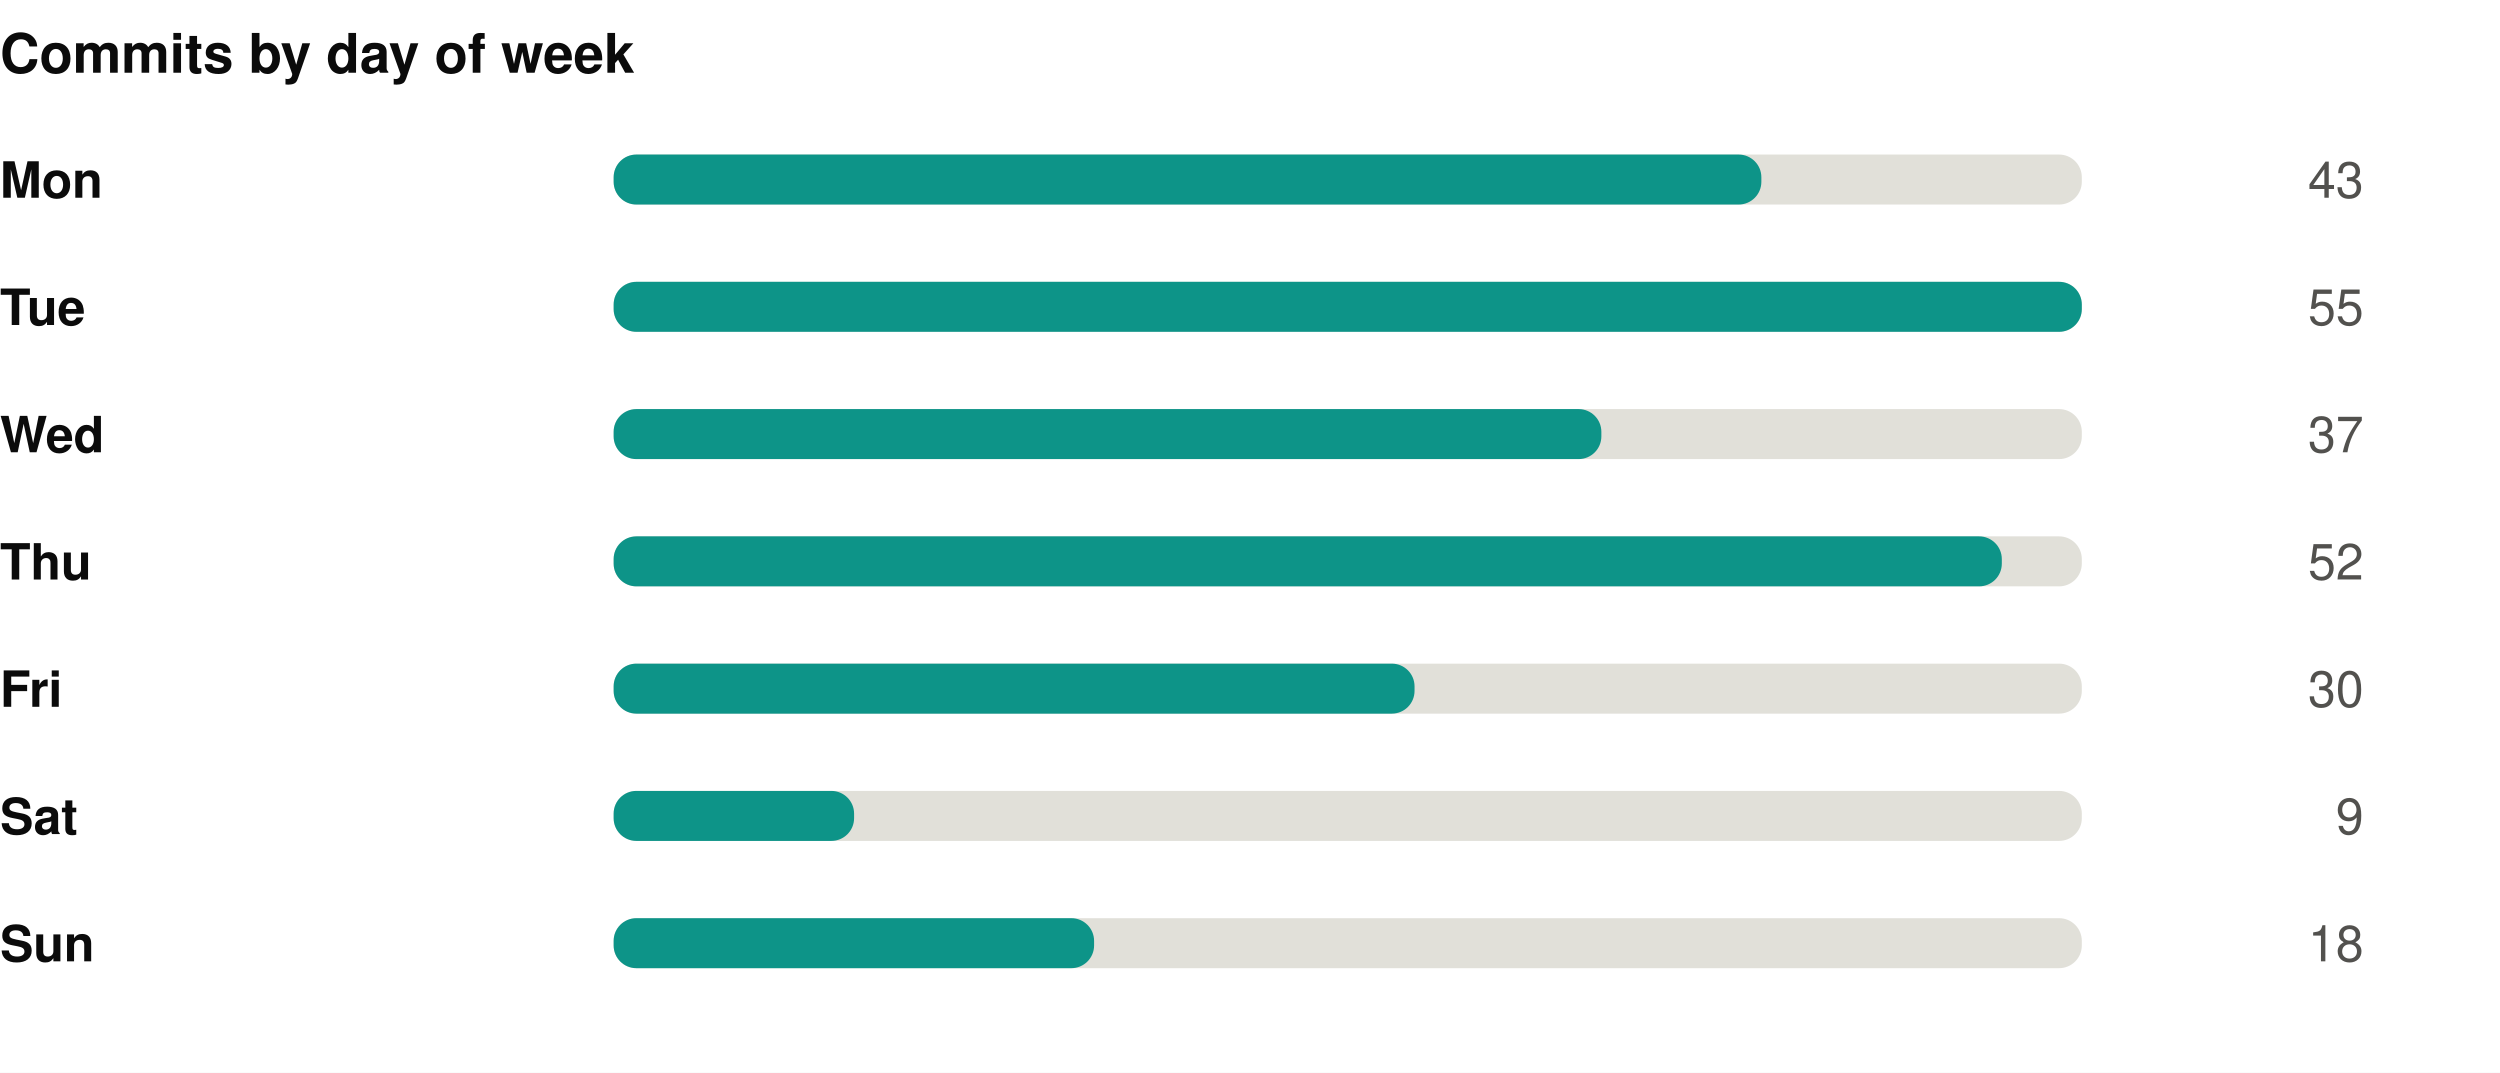
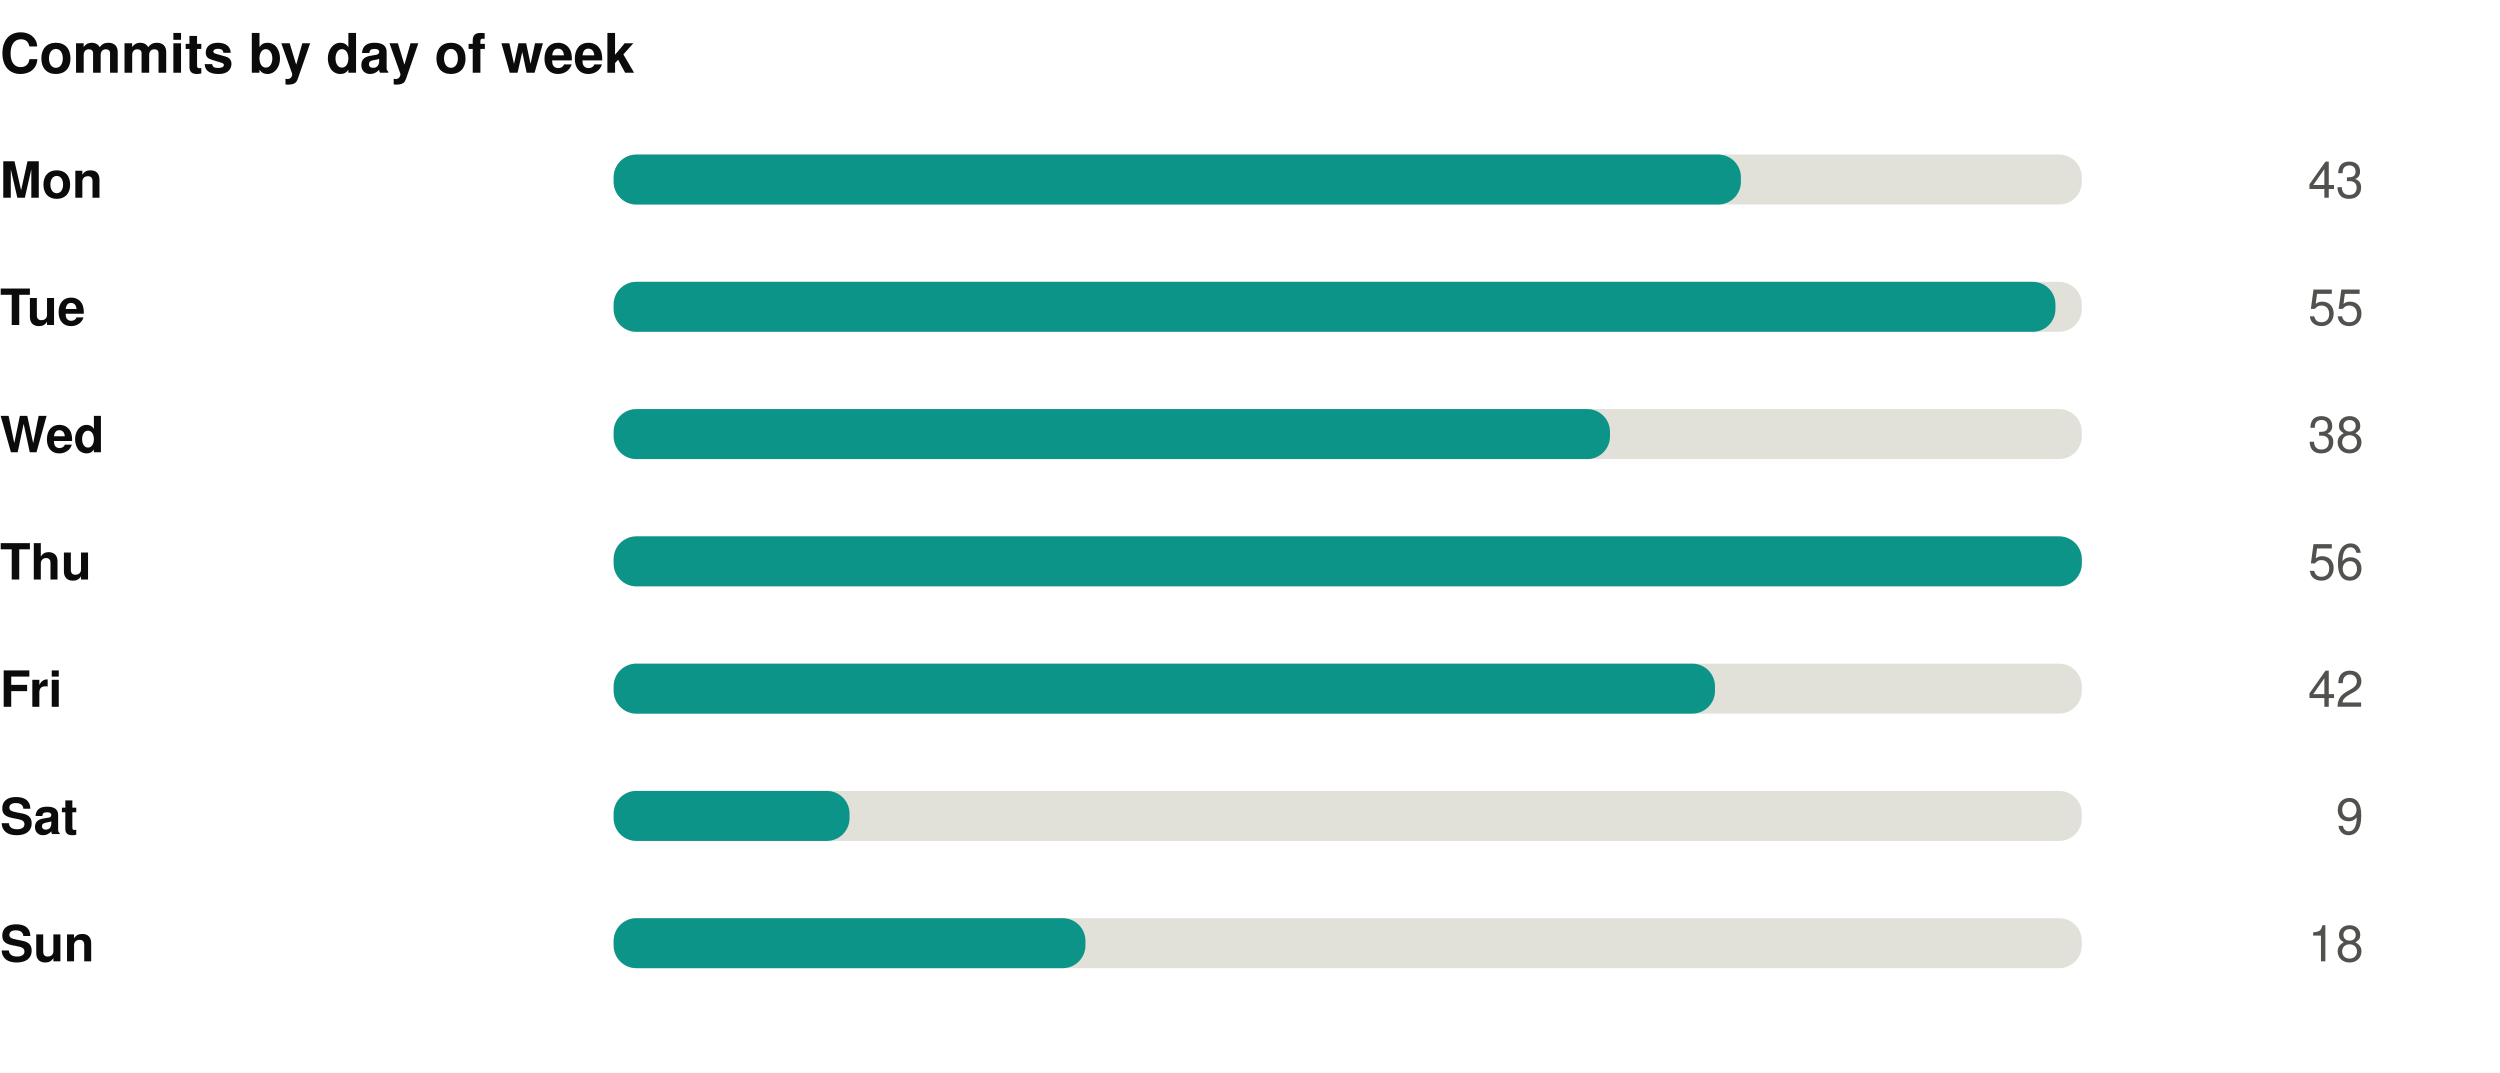
<svg xmlns="http://www.w3.org/2000/svg" width="550" height="236" viewBox="0 0 550 236" role="img">
  <rect width="550" height="236" fill="#ffffff" />
  <style>
@keyframes grow{from{transform:scaleX(0)}}
@keyframes rise{from{opacity:0;transform:translateY(9px)}}
@keyframes fade{from{opacity:0}}
@keyframes draw{to{stroke-dashoffset:0}}
.bar{transform-box:fill-box;transform-origin:left center;animation:grow .9s cubic-bezier(.22,1,.36,1) var(--d,0s) both}
.rise{animation:rise .7s cubic-bezier(.22,1,.36,1) var(--d,0s) both}
.fade{animation:fade .8s ease-out var(--d,0s) both}
.draw{animation:draw 1.7s ease-out .1s both}
@media (prefers-reduced-motion:reduce){
.bar,.rise,.fade,.draw{animation:none;transform:none;opacity:1;stroke-dashoffset:0}
}
</style>
  <g transform="translate(0,0)">
    <text x="0" y="16" font-family="-apple-system,BlinkMacSystemFont,'Segoe UI',Helvetica,Arial,sans-serif" font-size="12" font-weight="700" fill="#0b0b0b" text-anchor="start">Commits by day of week</text>
    <text x="0" y="43.5" font-family="-apple-system,BlinkMacSystemFont,'Segoe UI',Helvetica,Arial,sans-serif" font-size="11" font-weight="600" fill="#0b0b0b" text-anchor="start">Mon</text>
    <rect x="135" y="34" width="323" height="11" rx="5" fill="#e1e0d9" />
-     <rect class="bar" style="--d:0.00s" x="135" y="34" width="252.5" height="11" rx="5" fill="#0d9488" />
+     <rect class="bar" style="--d:0.00s" x="135" y="34" width="248.0" height="11" rx="5" fill="#0d9488" />
    <g class="fade" style="--d:0.00s">
      <text x="520" y="43.5" font-family="-apple-system,BlinkMacSystemFont,'Segoe UI',Helvetica,Arial,sans-serif" font-size="11" font-weight="400" fill="#52514e" text-anchor="end">43</text>
    </g>
    <text x="0" y="71.5" font-family="-apple-system,BlinkMacSystemFont,'Segoe UI',Helvetica,Arial,sans-serif" font-size="11" font-weight="600" fill="#0b0b0b" text-anchor="start">Tue</text>
    <rect x="135" y="62" width="323" height="11" rx="5" fill="#e1e0d9" />
-     <rect class="bar" style="--d:0.07s" x="135" y="62" width="323.0" height="11" rx="5" fill="#0d9488" />
+     <rect class="bar" style="--d:0.07s" x="135" y="62" width="317.2" height="11" rx="5" fill="#0d9488" />
    <g class="fade" style="--d:0.07s">
      <text x="520" y="71.5" font-family="-apple-system,BlinkMacSystemFont,'Segoe UI',Helvetica,Arial,sans-serif" font-size="11" font-weight="400" fill="#52514e" text-anchor="end">55</text>
    </g>
    <text x="0" y="99.5" font-family="-apple-system,BlinkMacSystemFont,'Segoe UI',Helvetica,Arial,sans-serif" font-size="11" font-weight="600" fill="#0b0b0b" text-anchor="start">Wed</text>
    <rect x="135" y="90" width="323" height="11" rx="5" fill="#e1e0d9" />
-     <rect class="bar" style="--d:0.14s" x="135" y="90" width="217.3" height="11" rx="5" fill="#0d9488" />
+     <rect class="bar" style="--d:0.14s" x="135" y="90" width="219.2" height="11" rx="5" fill="#0d9488" />
    <g class="fade" style="--d:0.14s">
-       <text x="520" y="99.5" font-family="-apple-system,BlinkMacSystemFont,'Segoe UI',Helvetica,Arial,sans-serif" font-size="11" font-weight="400" fill="#52514e" text-anchor="end">37</text>
+       <text x="520" y="99.5" font-family="-apple-system,BlinkMacSystemFont,'Segoe UI',Helvetica,Arial,sans-serif" font-size="11" font-weight="400" fill="#52514e" text-anchor="end">38</text>
    </g>
    <text x="0" y="127.5" font-family="-apple-system,BlinkMacSystemFont,'Segoe UI',Helvetica,Arial,sans-serif" font-size="11" font-weight="600" fill="#0b0b0b" text-anchor="start">Thu</text>
    <rect x="135" y="118" width="323" height="11" rx="5" fill="#e1e0d9" />
-     <rect class="bar" style="--d:0.21s" x="135" y="118" width="305.4" height="11" rx="5" fill="#0d9488" />
+     <rect class="bar" style="--d:0.21s" x="135" y="118" width="323.0" height="11" rx="5" fill="#0d9488" />
    <g class="fade" style="--d:0.21s">
-       <text x="520" y="127.5" font-family="-apple-system,BlinkMacSystemFont,'Segoe UI',Helvetica,Arial,sans-serif" font-size="11" font-weight="400" fill="#52514e" text-anchor="end">52</text>
+       <text x="520" y="127.5" font-family="-apple-system,BlinkMacSystemFont,'Segoe UI',Helvetica,Arial,sans-serif" font-size="11" font-weight="400" fill="#52514e" text-anchor="end">56</text>
    </g>
    <text x="0" y="155.5" font-family="-apple-system,BlinkMacSystemFont,'Segoe UI',Helvetica,Arial,sans-serif" font-size="11" font-weight="600" fill="#0b0b0b" text-anchor="start">Fri</text>
    <rect x="135" y="146" width="323" height="11" rx="5" fill="#e1e0d9" />
-     <rect class="bar" style="--d:0.28s" x="135" y="146" width="176.2" height="11" rx="5" fill="#0d9488" />
+     <rect class="bar" style="--d:0.28s" x="135" y="146" width="242.3" height="11" rx="5" fill="#0d9488" />
    <g class="fade" style="--d:0.28s">
-       <text x="520" y="155.5" font-family="-apple-system,BlinkMacSystemFont,'Segoe UI',Helvetica,Arial,sans-serif" font-size="11" font-weight="400" fill="#52514e" text-anchor="end">30</text>
+       <text x="520" y="155.5" font-family="-apple-system,BlinkMacSystemFont,'Segoe UI',Helvetica,Arial,sans-serif" font-size="11" font-weight="400" fill="#52514e" text-anchor="end">42</text>
    </g>
    <text x="0" y="183.5" font-family="-apple-system,BlinkMacSystemFont,'Segoe UI',Helvetica,Arial,sans-serif" font-size="11" font-weight="600" fill="#0b0b0b" text-anchor="start">Sat</text>
    <rect x="135" y="174" width="323" height="11" rx="5" fill="#e1e0d9" />
-     <rect class="bar" style="--d:0.35s" x="135" y="174" width="52.9" height="11" rx="5" fill="#0d9488" />
+     <rect class="bar" style="--d:0.35s" x="135" y="174" width="51.9" height="11" rx="5" fill="#0d9488" />
    <g class="fade" style="--d:0.35s">
      <text x="520" y="183.5" font-family="-apple-system,BlinkMacSystemFont,'Segoe UI',Helvetica,Arial,sans-serif" font-size="11" font-weight="400" fill="#52514e" text-anchor="end">9</text>
    </g>
    <text x="0" y="211.5" font-family="-apple-system,BlinkMacSystemFont,'Segoe UI',Helvetica,Arial,sans-serif" font-size="11" font-weight="600" fill="#0b0b0b" text-anchor="start">Sun</text>
    <rect x="135" y="202" width="323" height="11" rx="5" fill="#e1e0d9" />
-     <rect class="bar" style="--d:0.42s" x="135" y="202" width="105.7" height="11" rx="5" fill="#0d9488" />
+     <rect class="bar" style="--d:0.42s" x="135" y="202" width="103.8" height="11" rx="5" fill="#0d9488" />
    <g class="fade" style="--d:0.42s">
      <text x="520" y="211.5" font-family="-apple-system,BlinkMacSystemFont,'Segoe UI',Helvetica,Arial,sans-serif" font-size="11" font-weight="400" fill="#52514e" text-anchor="end">18</text>
    </g>
  </g>
</svg>
